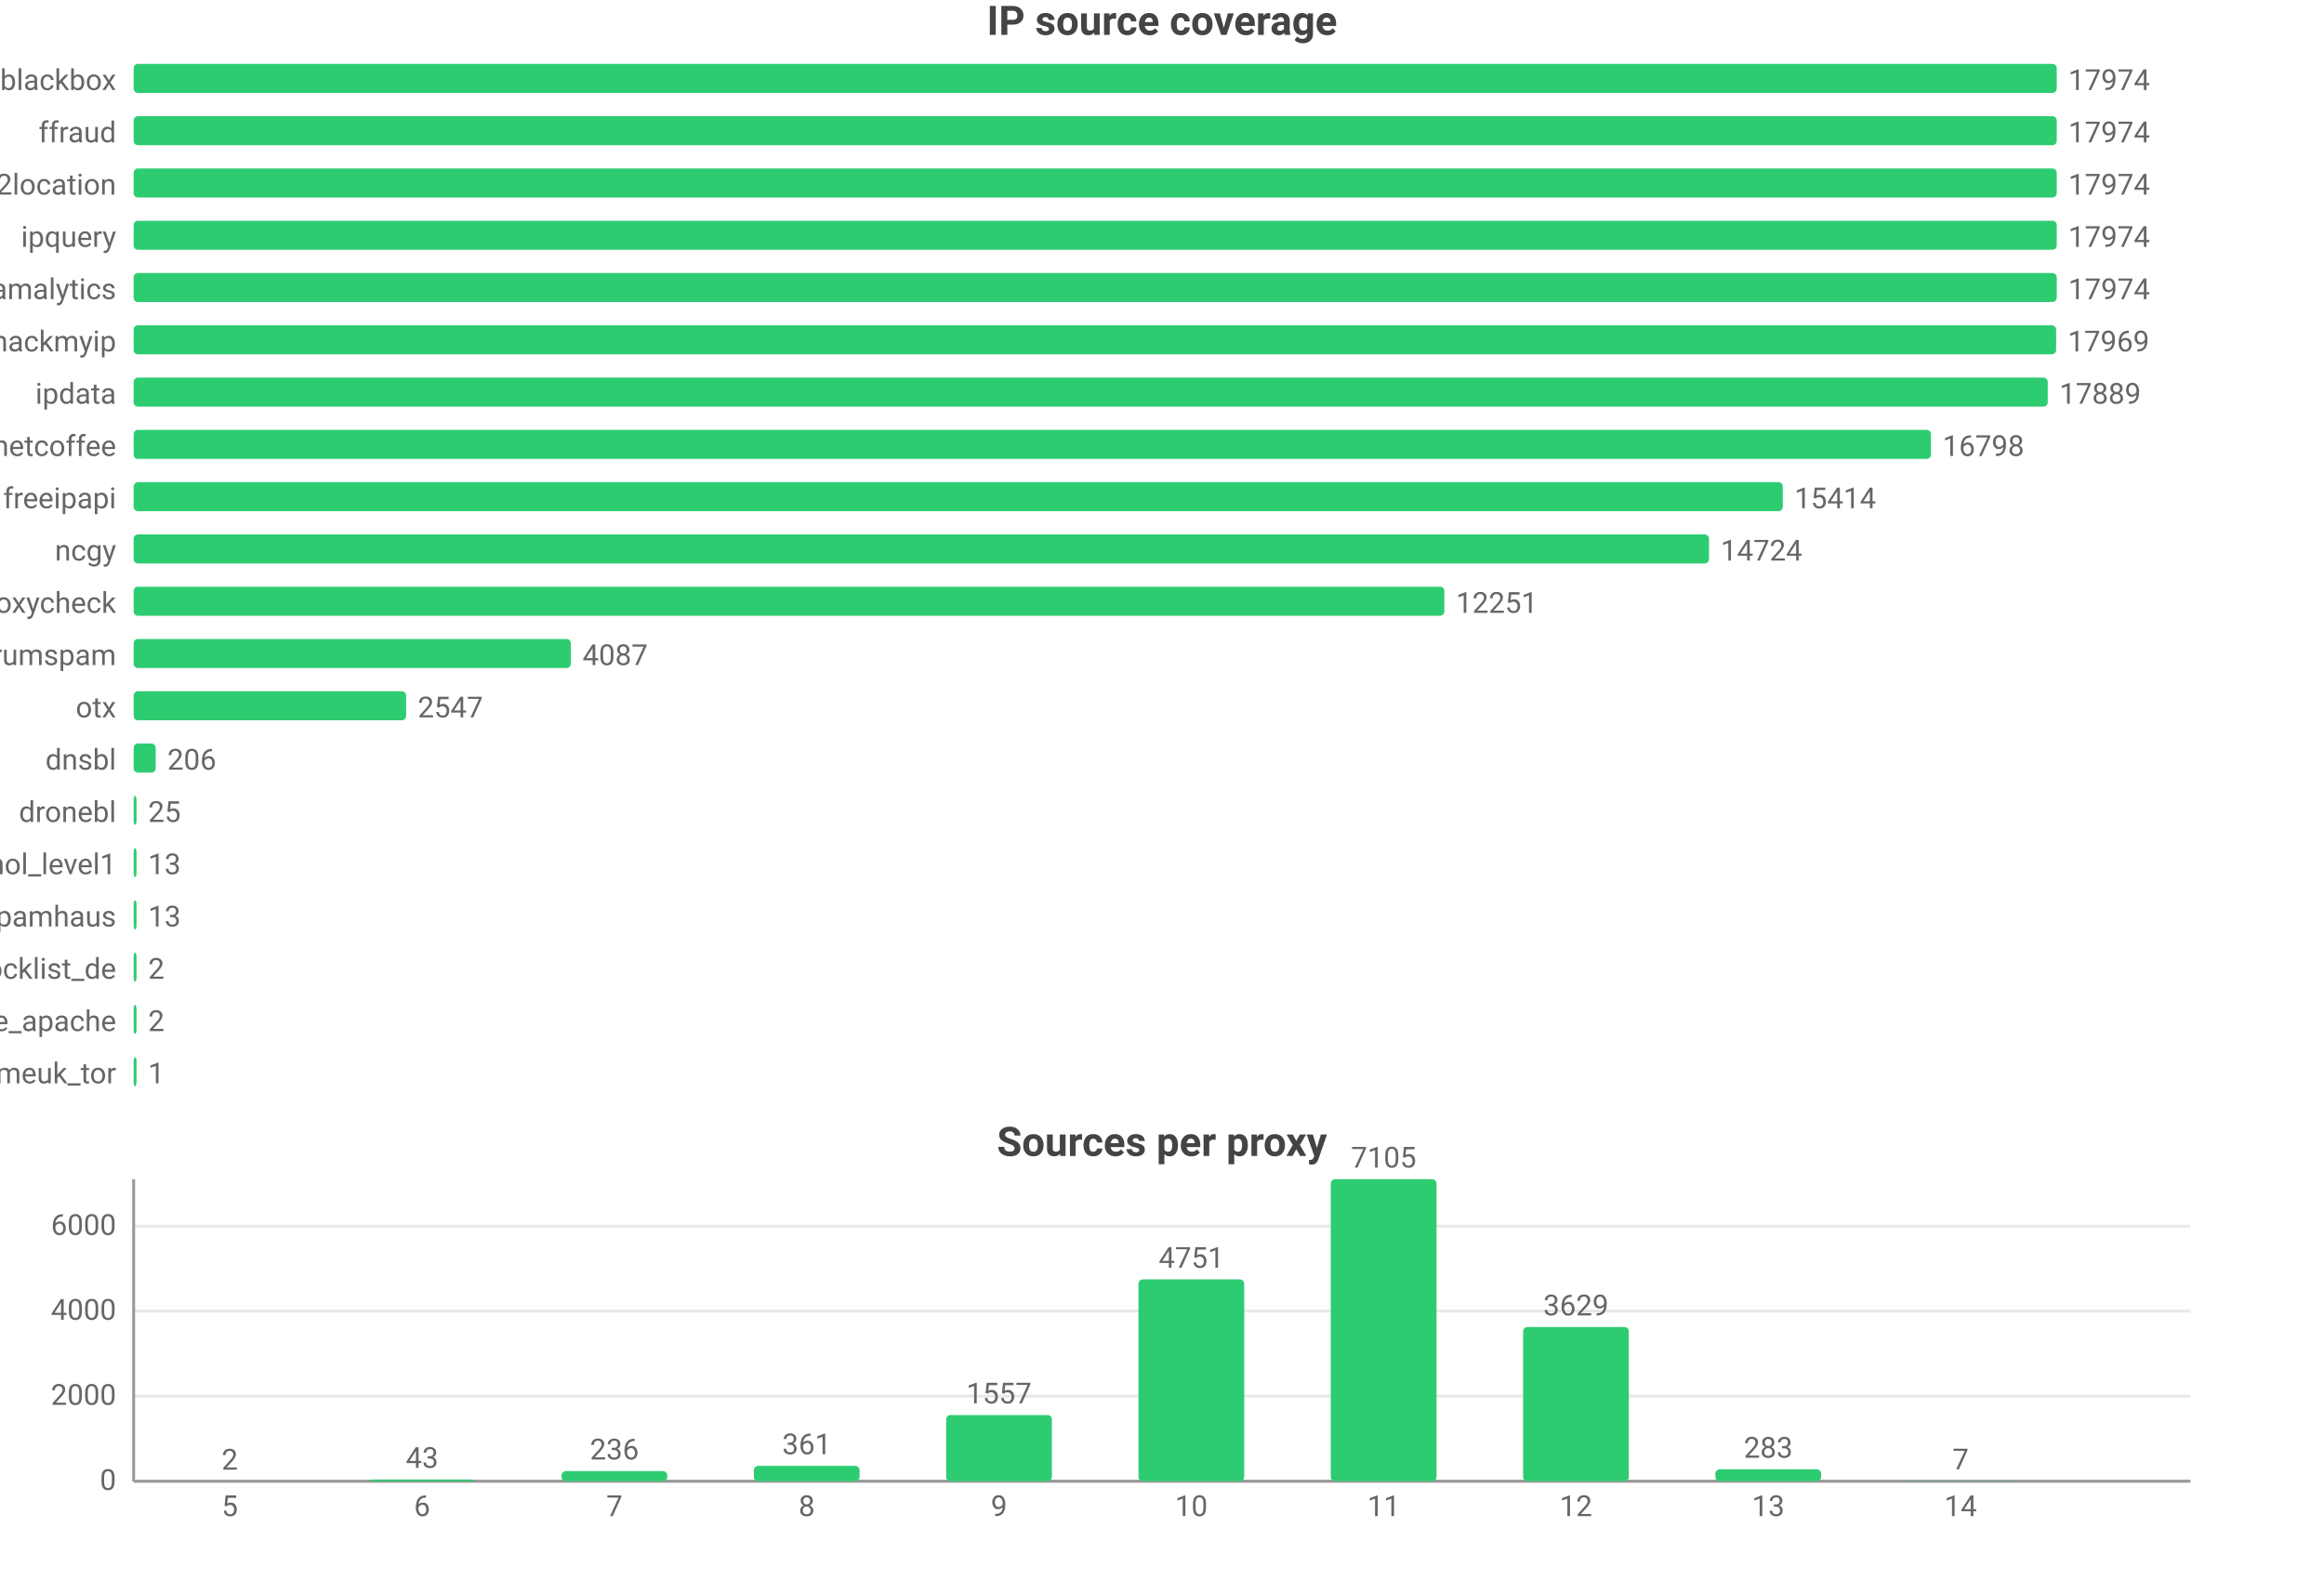
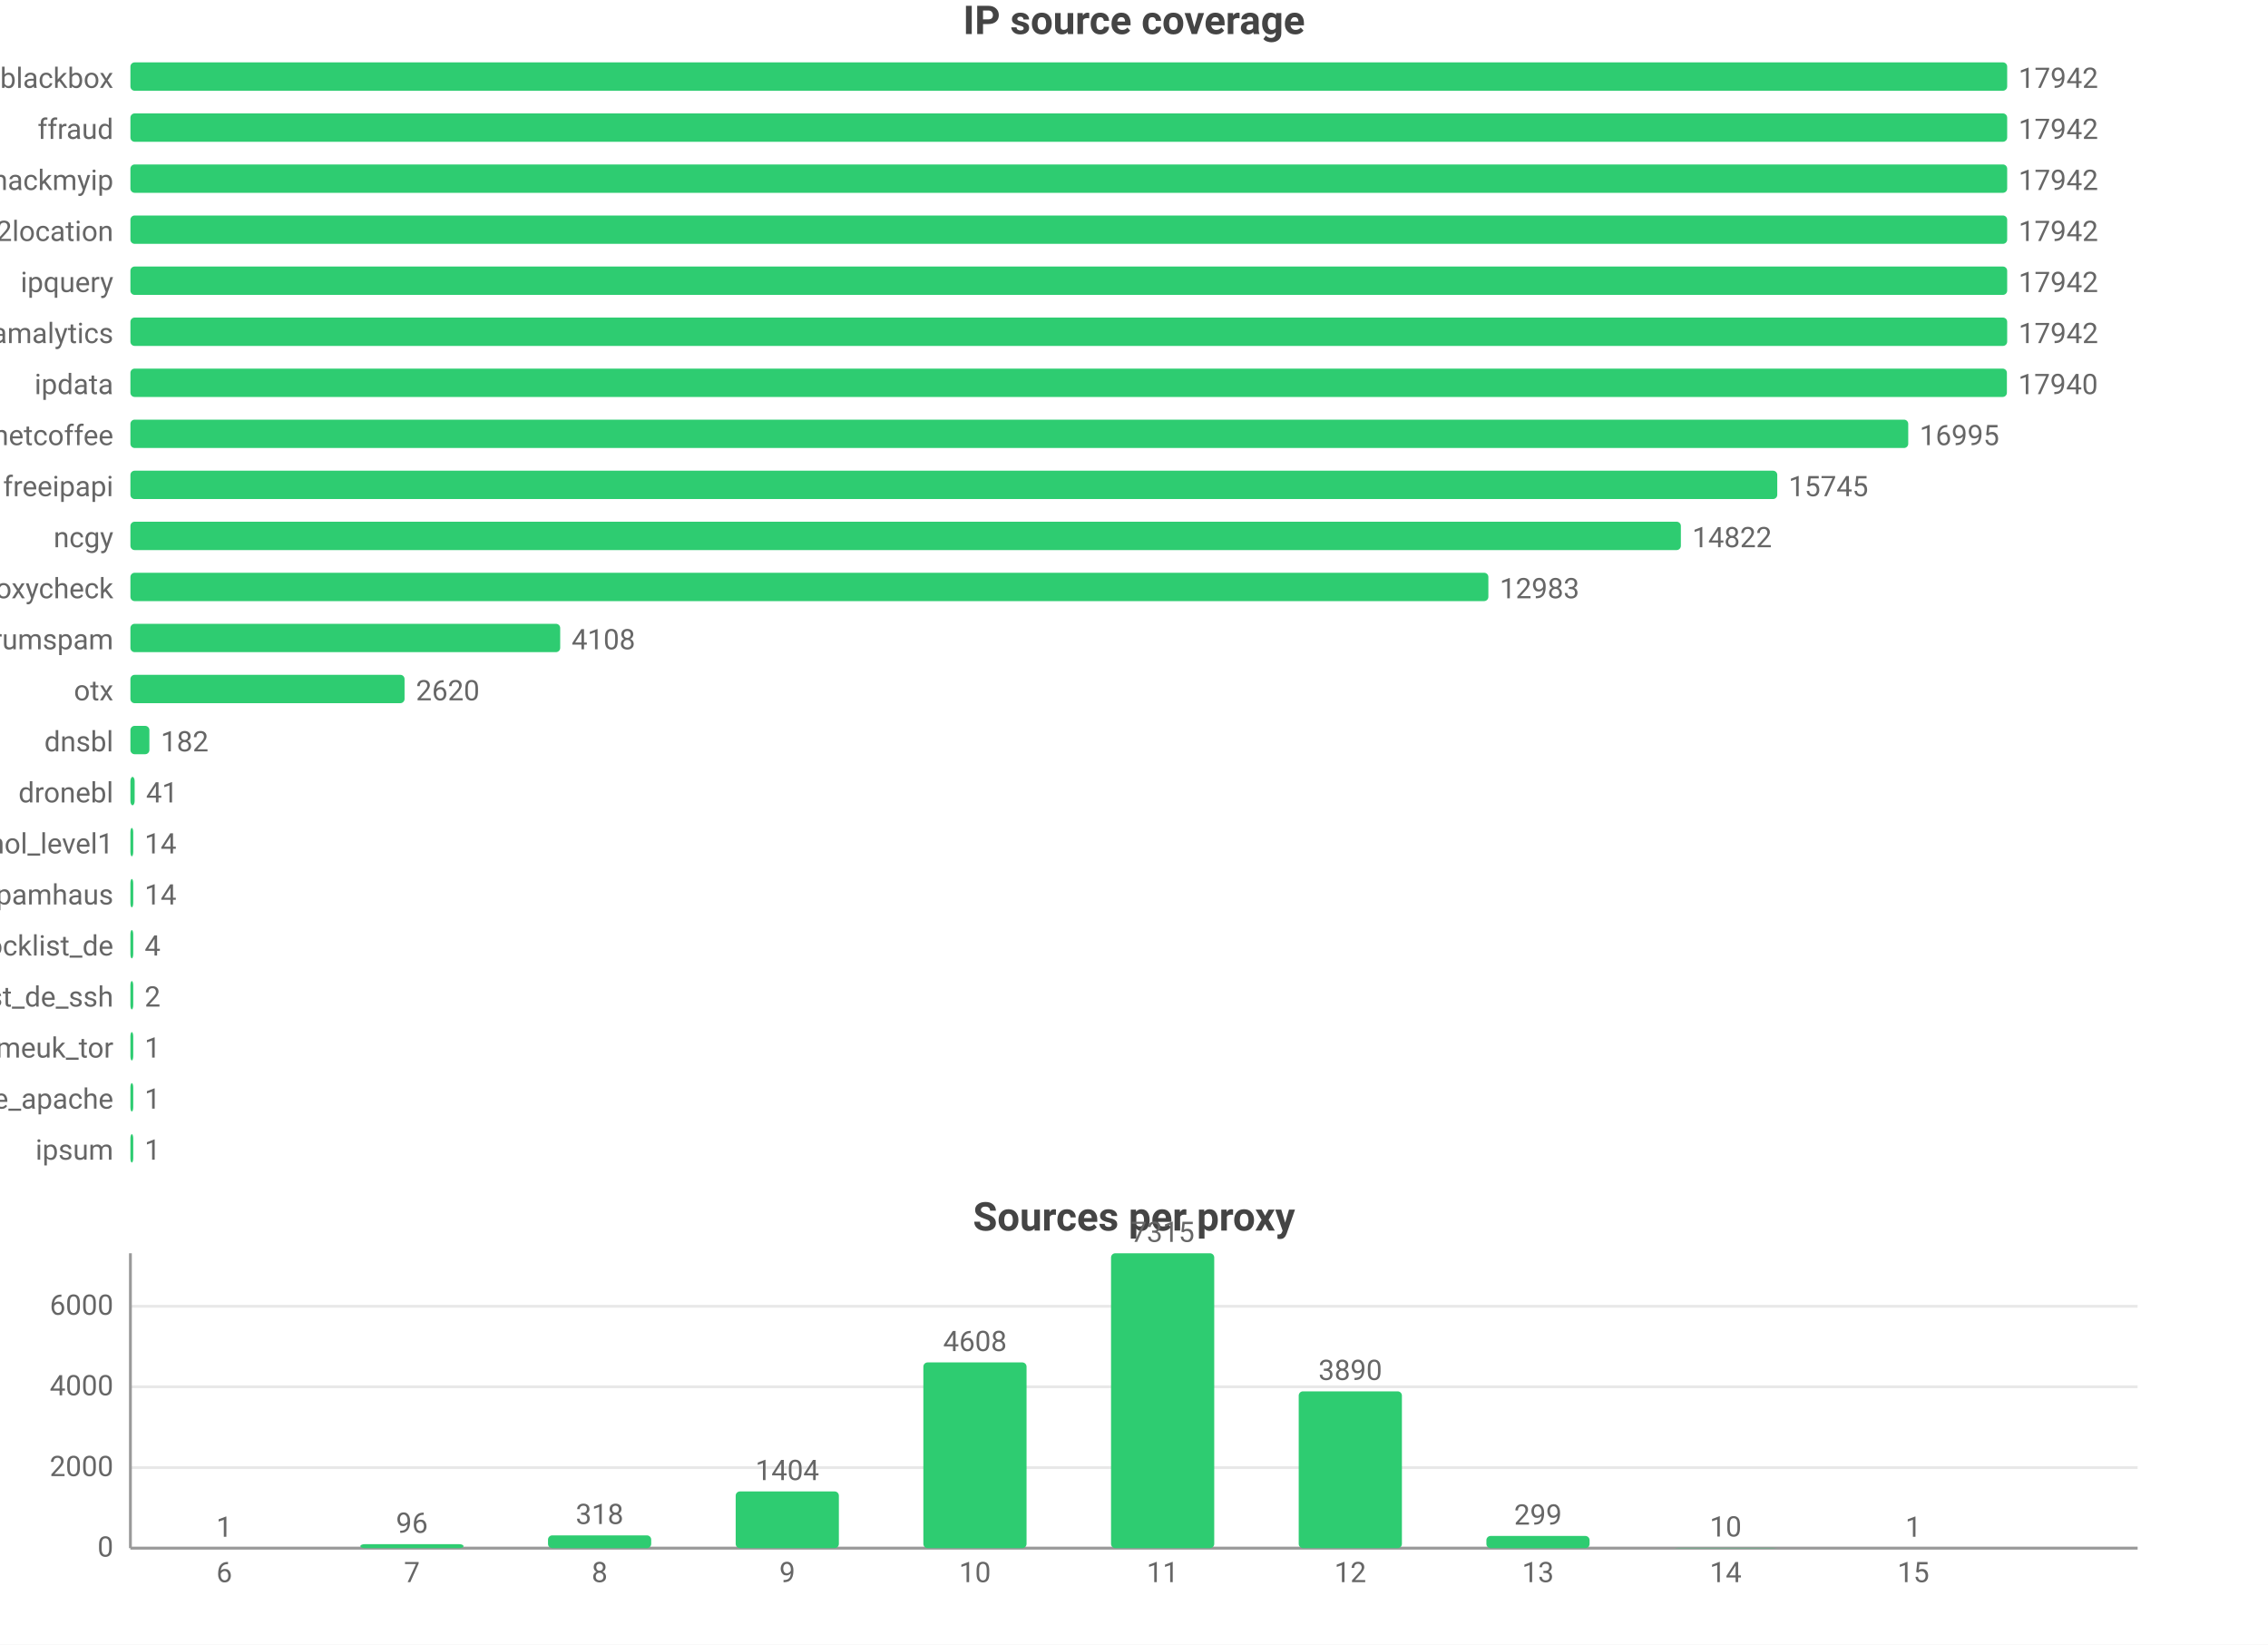
- <svg xmlns="http://www.w3.org/2000/svg" width="800" height="544" viewBox="0 0 800 544">
-   <rect width="800" height="544" fill="#ffffff" />
+ <svg xmlns="http://www.w3.org/2000/svg" width="800" height="580" viewBox="0 0 800 580">
+   <rect width="800" height="580" fill="#ffffff" />
  <style>text{font-family:system-ui,-apple-system,'Segoe UI',Roboto,'PingFang SC','Microsoft YaHei','Noto Sans CJK SC',sans-serif}.g{stroke:#e8e8e8;stroke-width:1}.a{stroke:#999;stroke-width:1}.t{font-size:10px;fill:#666}.m{font-size:10px;text-anchor:middle;fill:#666}.e{font-size:10px;text-anchor:end;fill:#666}.l{font-size:11px;fill:#333}.tt{font-size:14px;font-weight:600;text-anchor:middle;fill:#444}.em{font-size:13px;text-anchor:middle;fill:#999}</style>
  <text class="tt" x="400.0" y="12">IP source coverage</text>
  <text class="e" x="40" y="31">blackbox</text>
  <rect x="46" y="22" width="662" height="10" fill="#2ecc71" rx="1.5" />
-   <text class="t" x="712" y="31">17974</text>
+   <text class="t" x="712" y="31">17942</text>
  <text class="e" x="40" y="49">ffraud</text>
  <rect x="46" y="40" width="662" height="10" fill="#2ecc71" rx="1.5" />
-   <text class="t" x="712" y="49">17974</text>
-   <text class="e" x="40" y="67">ip2location</text>
+   <text class="t" x="712" y="49">17942</text>
+   <text class="e" x="40" y="67">hackmyip</text>
  <rect x="46" y="58" width="662" height="10" fill="#2ecc71" rx="1.5" />
-   <text class="t" x="712" y="67">17974</text>
-   <text class="e" x="40" y="85">ipquery</text>
+   <text class="t" x="712" y="67">17942</text>
+   <text class="e" x="40" y="85">ip2location</text>
  <rect x="46" y="76" width="662" height="10" fill="#2ecc71" rx="1.5" />
-   <text class="t" x="712" y="85">17974</text>
-   <text class="e" x="40" y="103">scamalytics</text>
+   <text class="t" x="712" y="85">17942</text>
+   <text class="e" x="40" y="103">ipquery</text>
  <rect x="46" y="94" width="662" height="10" fill="#2ecc71" rx="1.5" />
-   <text class="t" x="712" y="103">17974</text>
-   <text class="e" x="40" y="121">hackmyip</text>
-   <rect x="46" y="112" width="661.8" height="10" fill="#2ecc71" rx="1.5" />
-   <text class="t" x="711.8" y="121">17969</text>
+   <text class="t" x="712" y="103">17942</text>
+   <text class="e" x="40" y="121">scamalytics</text>
+   <rect x="46" y="112" width="662" height="10" fill="#2ecc71" rx="1.5" />
+   <text class="t" x="712" y="121">17942</text>
  <text class="e" x="40" y="139">ipdata</text>
-   <rect x="46" y="130" width="658.9" height="10" fill="#2ecc71" rx="1.5" />
-   <text class="t" x="708.9" y="139">17889</text>
+   <rect x="46" y="130" width="661.9" height="10" fill="#2ecc71" rx="1.5" />
+   <text class="t" x="711.9" y="139">17940</text>
  <text class="e" x="40" y="157">netcoffee</text>
-   <rect x="46" y="148" width="618.7" height="10" fill="#2ecc71" rx="1.5" />
-   <text class="t" x="668.7" y="157">16798</text>
+   <rect x="46" y="148" width="627.1" height="10" fill="#2ecc71" rx="1.5" />
+   <text class="t" x="677.1" y="157">16995</text>
  <text class="e" x="40" y="175">freeipapi</text>
-   <rect x="46" y="166" width="567.7" height="10" fill="#2ecc71" rx="1.5" />
-   <text class="t" x="617.7" y="175">15414</text>
+   <rect x="46" y="166" width="580.9" height="10" fill="#2ecc71" rx="1.5" />
+   <text class="t" x="630.9" y="175">15745</text>
  <text class="e" x="40" y="193">ncgy</text>
-   <rect x="46" y="184" width="542.3" height="10" fill="#2ecc71" rx="1.5" />
-   <text class="t" x="592.3" y="193">14724</text>
+   <rect x="46" y="184" width="546.9" height="10" fill="#2ecc71" rx="1.5" />
+   <text class="t" x="596.9" y="193">14822</text>
  <text class="e" x="40" y="211">proxycheck</text>
-   <rect x="46" y="202" width="451.2" height="10" fill="#2ecc71" rx="1.5" />
-   <text class="t" x="501.2" y="211">12251</text>
+   <rect x="46" y="202" width="479.0" height="10" fill="#2ecc71" rx="1.5" />
+   <text class="t" x="529.0" y="211">12983</text>
  <text class="e" x="40" y="229">stopforumspam</text>
-   <rect x="46" y="220" width="150.5" height="10" fill="#2ecc71" rx="1.5" />
-   <text class="t" x="200.5" y="229">4087</text>
+   <rect x="46" y="220" width="151.6" height="10" fill="#2ecc71" rx="1.5" />
+   <text class="t" x="201.6" y="229">4108</text>
  <text class="e" x="40" y="247">otx</text>
-   <rect x="46" y="238" width="93.8" height="10" fill="#2ecc71" rx="1.5" />
-   <text class="t" x="143.8" y="247">2547</text>
+   <rect x="46" y="238" width="96.7" height="10" fill="#2ecc71" rx="1.5" />
+   <text class="t" x="146.7" y="247">2620</text>
  <text class="e" x="40" y="265">dnsbl</text>
-   <rect x="46" y="256" width="7.6" height="10" fill="#2ecc71" rx="1.5" />
-   <text class="t" x="57.6" y="265">206</text>
+   <rect x="46" y="256" width="6.7" height="10" fill="#2ecc71" rx="1.5" />
+   <text class="t" x="56.7" y="265">182</text>
  <text class="e" x="40" y="283">dronebl</text>
-   <rect x="46" y="274" width="1" height="10" fill="#2ecc71" rx="1.5" />
-   <text class="t" x="51" y="283">25</text>
+   <rect x="46" y="274" width="1.5" height="10" fill="#2ecc71" rx="1.5" />
+   <text class="t" x="51.5" y="283">41</text>
  <text class="e" x="40" y="301">firehol_level1</text>
  <rect x="46" y="292" width="1" height="10" fill="#2ecc71" rx="1.5" />
-   <text class="t" x="51" y="301">13</text>
+   <text class="t" x="51" y="301">14</text>
  <text class="e" x="40" y="319">spamhaus</text>
  <rect x="46" y="310" width="1" height="10" fill="#2ecc71" rx="1.5" />
-   <text class="t" x="51" y="319">13</text>
+   <text class="t" x="51" y="319">14</text>
  <text class="e" x="40" y="337">blocklist_de</text>
  <rect x="46" y="328" width="1" height="10" fill="#2ecc71" rx="1.5" />
-   <text class="t" x="51" y="337">2</text>
-   <text class="e" x="40" y="355">blocklist_de_apache</text>
+   <text class="t" x="51" y="337">4</text>
+   <text class="e" x="40" y="355">blocklist_de_ssh</text>
  <rect x="46" y="346" width="1" height="10" fill="#2ecc71" rx="1.5" />
  <text class="t" x="51" y="355">2</text>
  <text class="e" x="40" y="373">danmeuk_tor</text>
  <rect x="46" y="364" width="1" height="10" fill="#2ecc71" rx="1.5" />
  <text class="t" x="51" y="373">1</text>
-   <text class="tt" x="400.0" y="398">Sources per proxy</text>
-   <line class="g" x1="46" y1="510" x2="754" y2="510" />
-   <text class="e" x="40" y="513">0</text>
-   <line class="g" x1="46" y1="480.7" x2="754" y2="480.7" />
-   <text class="e" x="40" y="483.7">2000</text>
-   <line class="g" x1="46" y1="451.4" x2="754" y2="451.4" />
-   <text class="e" x="40" y="454.4">4000</text>
-   <line class="g" x1="46" y1="422.2" x2="754" y2="422.2" />
-   <text class="e" x="40" y="425.2">6000</text>
-   <line class="a" x1="46" y1="406" x2="46" y2="510" />
-   <line class="a" x1="46" y1="510" x2="754" y2="510" />
-   <rect x="60.9" y="510.0" width="36.4" height="0.0" fill="#2ecc71" rx="1.5" />
-   <text class="m" x="79.1" y="506.0">2</text>
-   <text class="m" x="79.1" y="522">5</text>
-   <rect x="127.1" y="509.4" width="36.4" height="0.6" fill="#2ecc71" rx="1.5" />
-   <text class="m" x="145.3" y="505.4">43</text>
-   <text class="m" x="145.3" y="522">6</text>
-   <rect x="193.3" y="506.5" width="36.4" height="3.5" fill="#2ecc71" rx="1.5" />
-   <text class="m" x="211.5" y="502.5">236</text>
-   <text class="m" x="211.5" y="522">7</text>
-   <rect x="259.5" y="504.7" width="36.4" height="5.3" fill="#2ecc71" rx="1.5" />
-   <text class="m" x="277.7" y="500.7">361</text>
-   <text class="m" x="277.7" y="522">8</text>
-   <rect x="325.7" y="487.2" width="36.4" height="22.8" fill="#2ecc71" rx="1.5" />
-   <text class="m" x="343.9" y="483.2">1557</text>
-   <text class="m" x="343.9" y="522">9</text>
-   <rect x="391.9" y="440.5" width="36.4" height="69.5" fill="#2ecc71" rx="1.5" />
-   <text class="m" x="410.1" y="436.5">4751</text>
-   <text class="m" x="410.1" y="522">10</text>
-   <rect x="458.1" y="406" width="36.4" height="104" fill="#2ecc71" rx="1.5" />
-   <text class="m" x="476.3" y="402">7105</text>
-   <text class="m" x="476.3" y="522">11</text>
-   <rect x="524.3" y="456.9" width="36.4" height="53.1" fill="#2ecc71" rx="1.5" />
-   <text class="m" x="542.5" y="452.9">3629</text>
-   <text class="m" x="542.5" y="522">12</text>
-   <rect x="590.5" y="505.9" width="36.4" height="4.1" fill="#2ecc71" rx="1.5" />
-   <text class="m" x="608.7" y="501.9">283</text>
-   <text class="m" x="608.7" y="522">13</text>
-   <rect x="656.7" y="509.9" width="36.4" height="0.1" fill="#2ecc71" rx="1.5" />
-   <text class="m" x="674.9" y="505.9">7</text>
-   <text class="m" x="674.9" y="522">14</text>
+   <text class="e" x="40" y="391">blocklist_de_apache</text>
+   <rect x="46" y="382" width="1" height="10" fill="#2ecc71" rx="1.5" />
+   <text class="t" x="51" y="391">1</text>
+   <text class="e" x="40" y="409">ipsum</text>
+   <rect x="46" y="400" width="1" height="10" fill="#2ecc71" rx="1.5" />
+   <text class="t" x="51" y="409">1</text>
+   <text class="tt" x="400.0" y="434">Sources per proxy</text>
+   <line class="g" x1="46" y1="546" x2="754" y2="546" />
+   <text class="e" x="40" y="549">0</text>
+   <line class="g" x1="46" y1="517.6" x2="754" y2="517.6" />
+   <text class="e" x="40" y="520.6">2000</text>
+   <line class="g" x1="46" y1="489.1" x2="754" y2="489.1" />
+   <text class="e" x="40" y="492.1">4000</text>
+   <line class="g" x1="46" y1="460.7" x2="754" y2="460.7" />
+   <text class="e" x="40" y="463.7">6000</text>
+   <line class="a" x1="46" y1="442" x2="46" y2="546" />
+   <line class="a" x1="46" y1="546" x2="754" y2="546" />
+   <rect x="60.9" y="546.0" width="36.4" height="0.0" fill="#2ecc71" rx="1.5" />
+   <text class="m" x="79.1" y="542.0">1</text>
+   <text class="m" x="79.1" y="558">6</text>
+   <rect x="127.1" y="544.6" width="36.4" height="1.4" fill="#2ecc71" rx="1.5" />
+   <text class="m" x="145.3" y="540.6">96</text>
+   <text class="m" x="145.3" y="558">7</text>
+   <rect x="193.3" y="541.5" width="36.4" height="4.5" fill="#2ecc71" rx="1.5" />
+   <text class="m" x="211.5" y="537.5">318</text>
+   <text class="m" x="211.5" y="558">8</text>
+   <rect x="259.5" y="526.0" width="36.4" height="20.0" fill="#2ecc71" rx="1.5" />
+   <text class="m" x="277.7" y="522.0">1404</text>
+   <text class="m" x="277.7" y="558">9</text>
+   <rect x="325.7" y="480.5" width="36.4" height="65.5" fill="#2ecc71" rx="1.5" />
+   <text class="m" x="343.9" y="476.5">4608</text>
+   <text class="m" x="343.9" y="558">10</text>
+   <rect x="391.9" y="442" width="36.4" height="104" fill="#2ecc71" rx="1.5" />
+   <text class="m" x="410.1" y="438">7315</text>
+   <text class="m" x="410.1" y="558">11</text>
+   <rect x="458.1" y="490.7" width="36.4" height="55.3" fill="#2ecc71" rx="1.5" />
+   <text class="m" x="476.3" y="486.7">3890</text>
+   <text class="m" x="476.3" y="558">12</text>
+   <rect x="524.3" y="541.7" width="36.4" height="4.3" fill="#2ecc71" rx="1.5" />
+   <text class="m" x="542.5" y="537.7">299</text>
+   <text class="m" x="542.5" y="558">13</text>
+   <rect x="590.5" y="545.9" width="36.4" height="0.1" fill="#2ecc71" rx="1.5" />
+   <text class="m" x="608.7" y="541.9">10</text>
+   <text class="m" x="608.7" y="558">14</text>
+   <rect x="656.7" y="546.0" width="36.4" height="0.0" fill="#2ecc71" rx="1.5" />
+   <text class="m" x="674.9" y="542.0">1</text>
+   <text class="m" x="674.9" y="558">15</text>
</svg>
